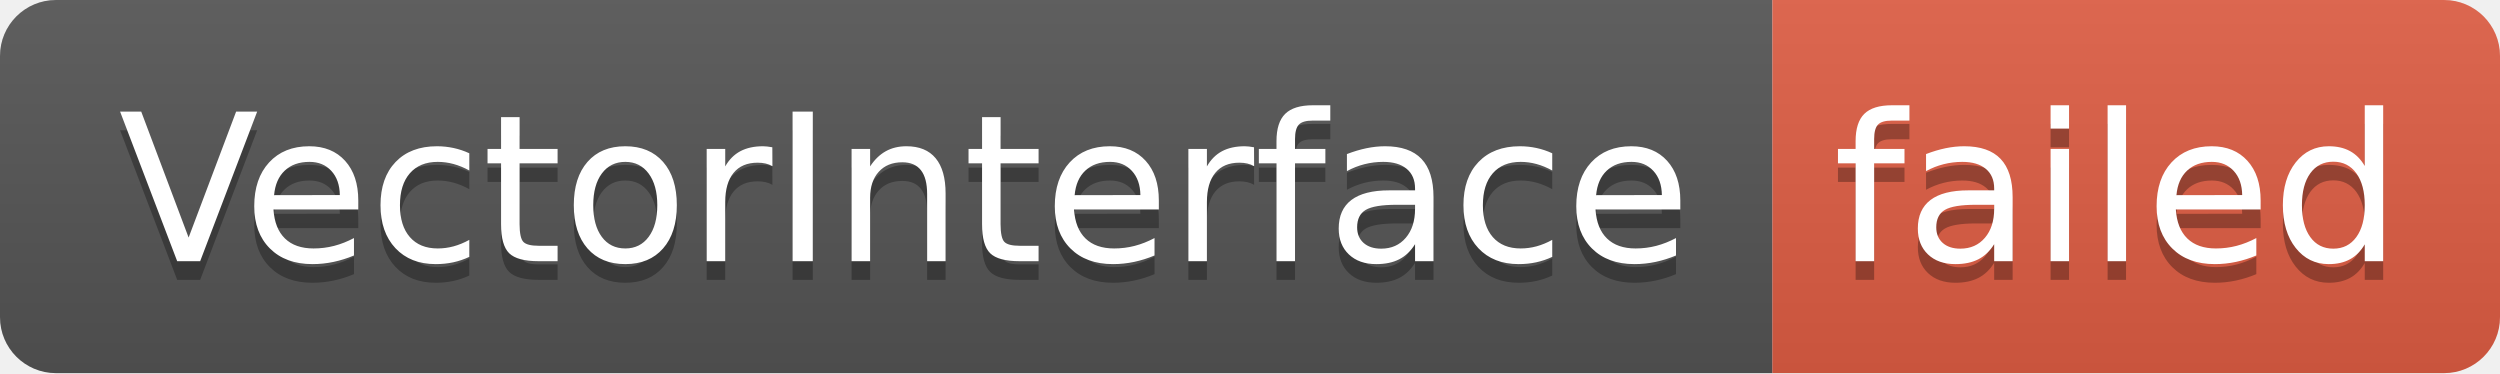
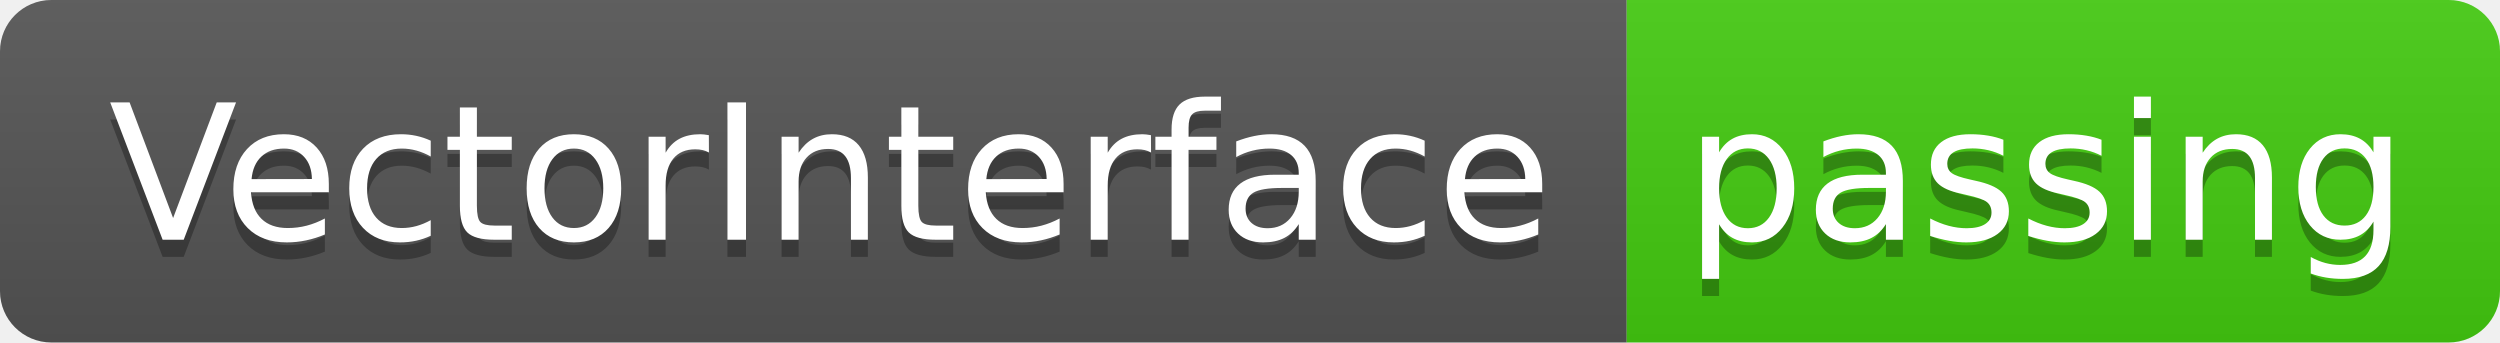
- <svg xmlns="http://www.w3.org/2000/svg" width="134" height="20" role="img" aria-label="VectorInterface: failed">
+ <svg xmlns="http://www.w3.org/2000/svg" width="146" height="20" role="img" aria-label="VectorInterface: passing">
  <linearGradient id="s" x2="0" y2="100%">
    <stop offset="0" stop-color="#bbb" stop-opacity=".1" />
    <stop offset="1" stop-opacity=".1" />
  </linearGradient>
  <clipPath id="r">
-     <rect width="134" height="20" rx="3" fill="#fff" />
+     <rect width="146" height="20" rx="3" fill="#fff" />
  </clipPath>
  <g clip-path="url(#r)">
    <rect width="95" height="20" fill="#555" />
-     <rect x="95" width="39" height="20" fill="#e05d44" />
-     <rect width="134" height="20" fill="url(#s)" />
+     <rect x="95" width="51" height="20" fill="#4c1" />
+     <rect width="146" height="20" fill="url(#s)" />
  </g>
  <g fill="#fff" text-anchor="middle" font-family="Verdana,Geneva,DejaVu Sans,sans-serif" text-rendering="geometricPrecision" font-size="110">
    <text aria-hidden="true" x="485" y="150" fill="#010101" fill-opacity=".3" transform="scale(.1)" textLength="850">VectorInterface</text>
    <text x="485" y="140" transform="scale(.1)" fill="#fff" textLength="850">VectorInterface</text>
-     <text aria-hidden="true" x="1135" y="150" fill="#010101" fill-opacity=".3" transform="scale(.1)" textLength="290">failed</text>
-     <text x="1135" y="140" transform="scale(.1)" fill="#fff" textLength="290">failed</text>
+     <text aria-hidden="true" x="1195" y="150" fill="#010101" fill-opacity=".3" transform="scale(.1)" textLength="410">passing</text>
+     <text x="1195" y="140" transform="scale(.1)" fill="#fff" textLength="410">passing</text>
  </g>
</svg>
